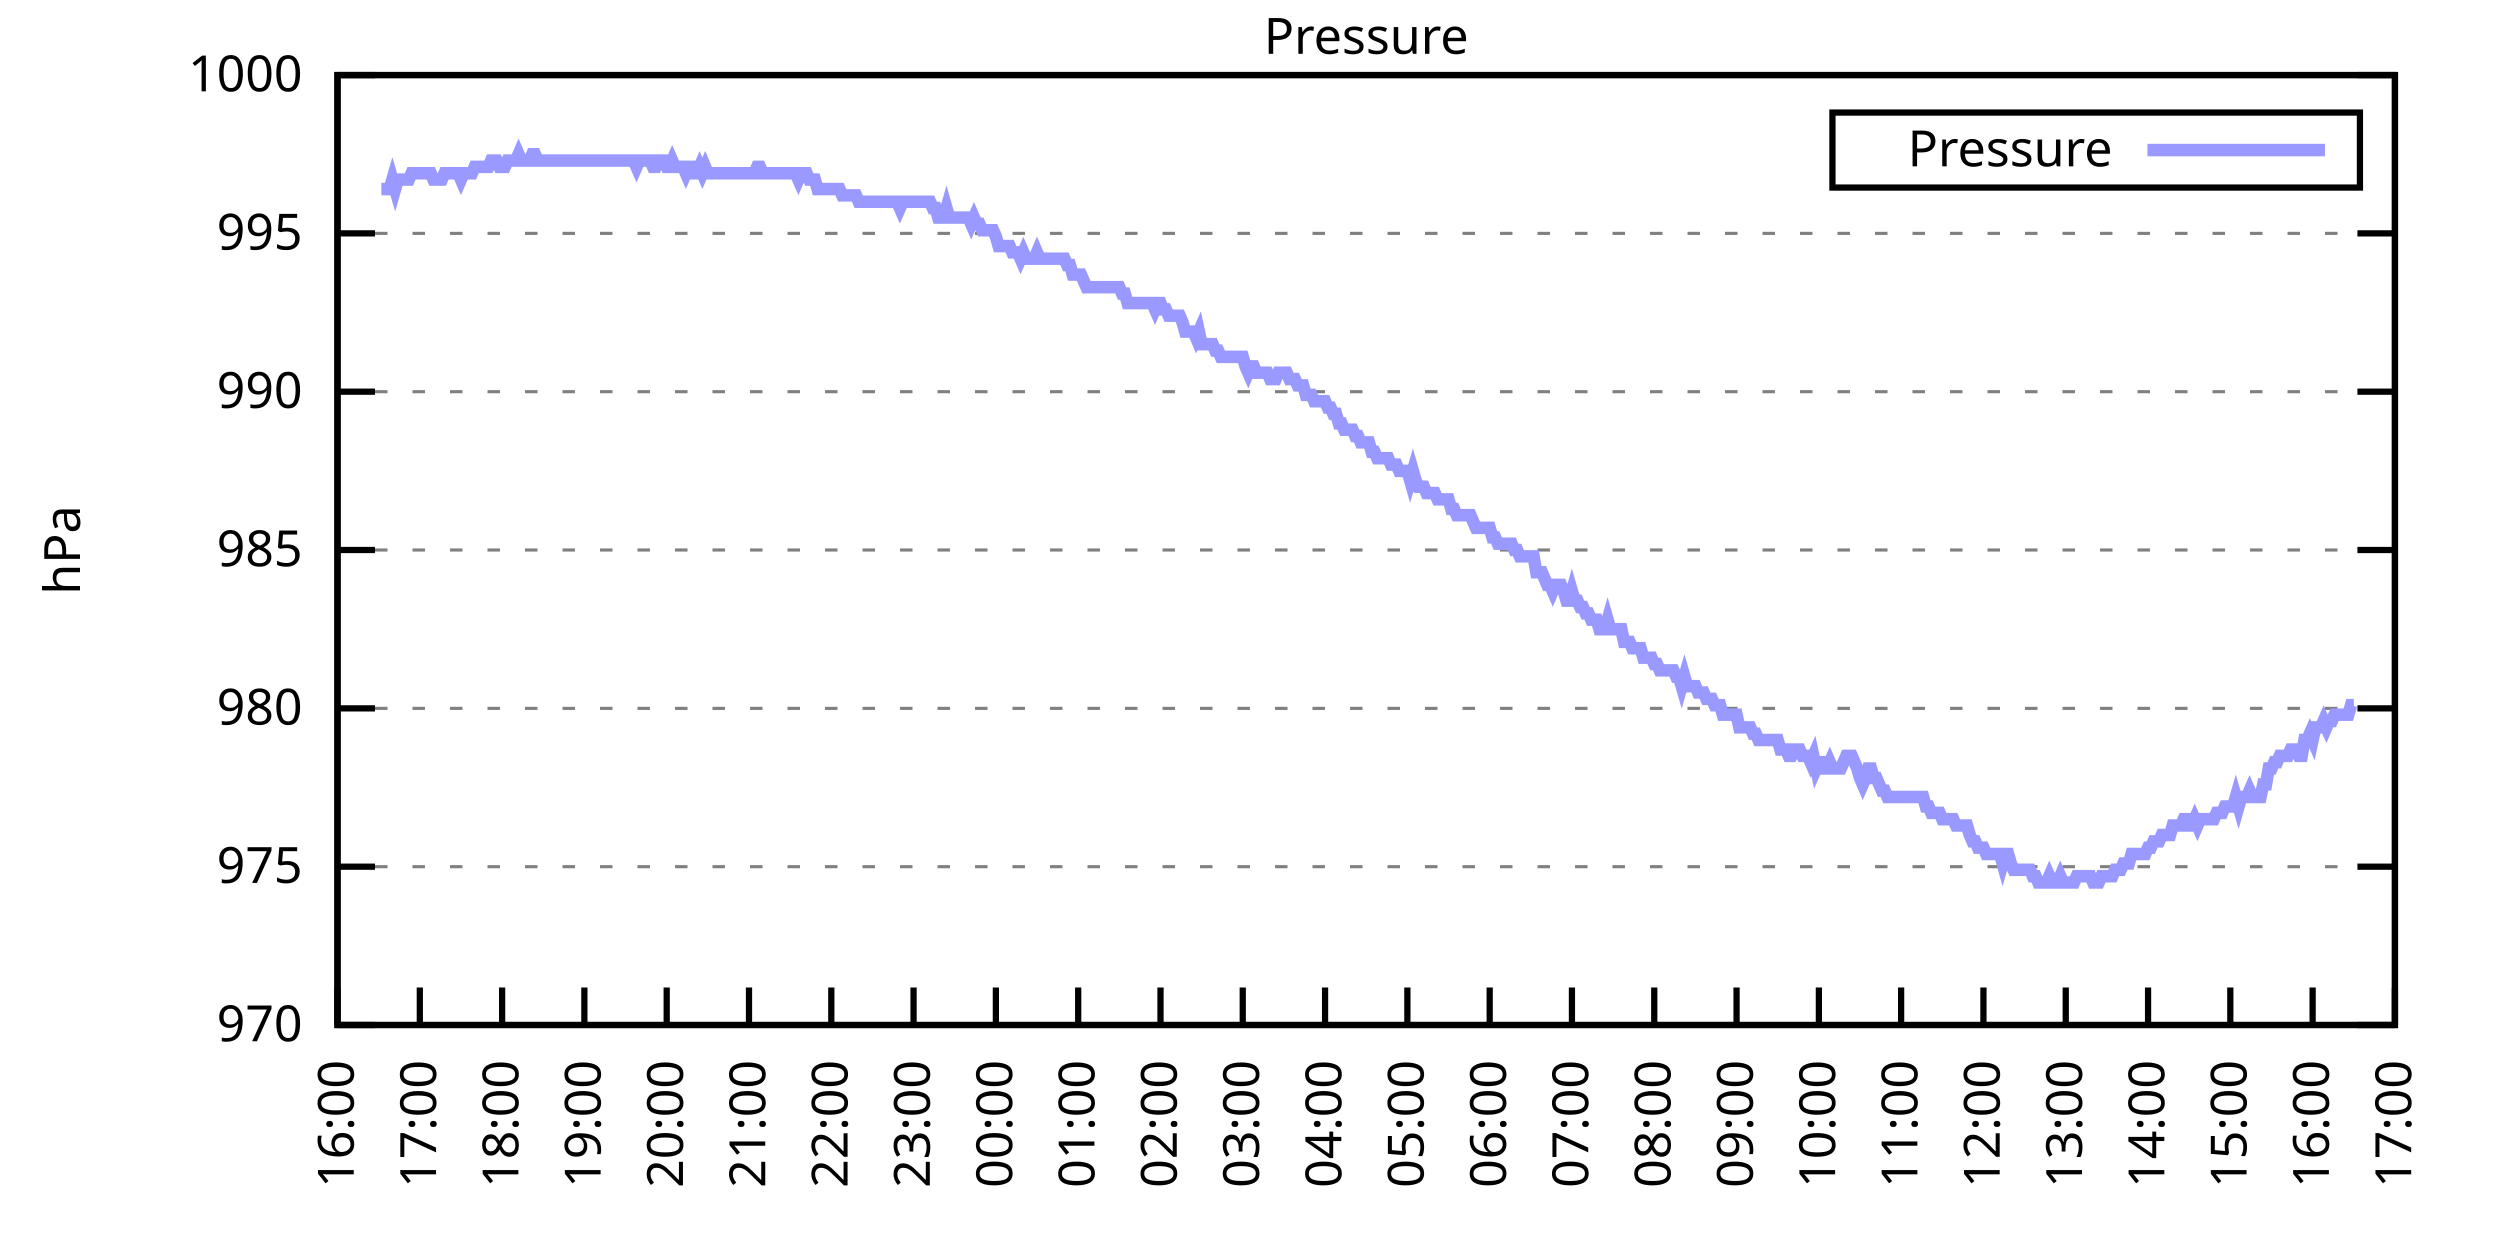
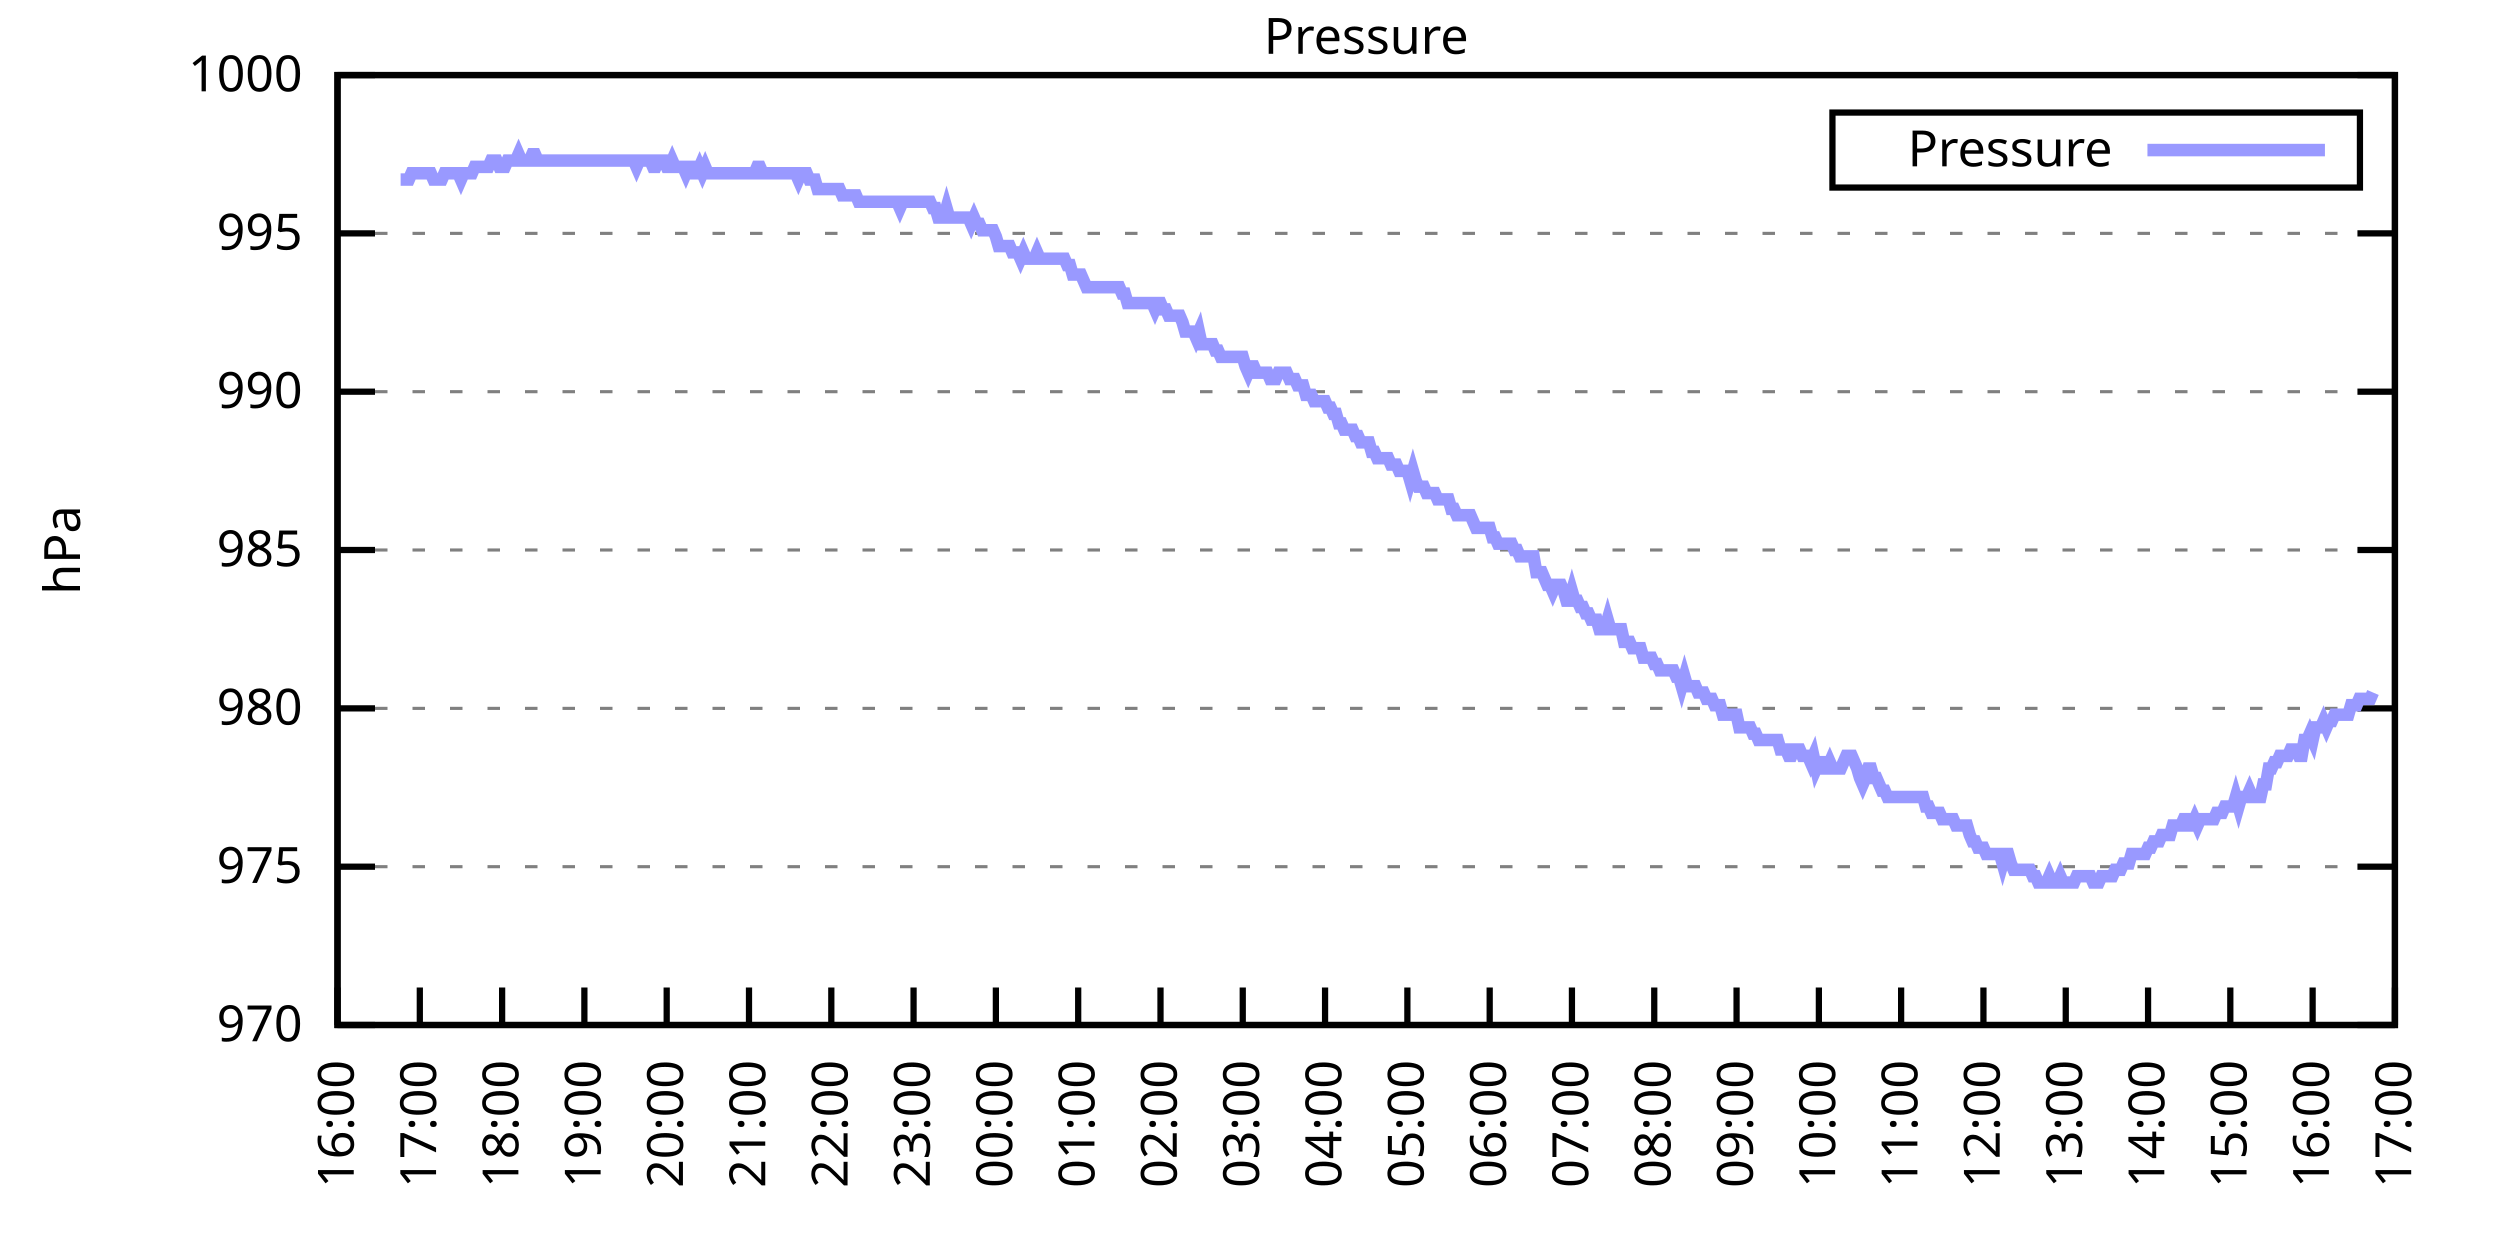
<svg xmlns="http://www.w3.org/2000/svg" xmlns:xlink="http://www.w3.org/1999/xlink" width="400" height="200" viewBox="0 0 400 200">
  <g id="gnuplot_canvas">
    <rect x="0" y="0" width="400" height="200" fill="none" />
    <defs>
      <circle id="gpDot" r="0.5" stroke-width="0.5" stroke="currentColor" />
      <path id="gpPt0" stroke-width="0.333" stroke="currentColor" d="M-1,0 h2 M0,-1 v2" />
      <path id="gpPt1" stroke-width="0.333" stroke="currentColor" d="M-1,-1 L1,1 M1,-1 L-1,1" />
      <path id="gpPt2" stroke-width="0.333" stroke="currentColor" d="M-1,0 L1,0 M0,-1 L0,1 M-1,-1 L1,1 M-1,1 L1,-1" />
      <rect id="gpPt3" stroke-width="0.333" stroke="currentColor" x="-1" y="-1" width="2" height="2" />
      <rect id="gpPt4" stroke-width="0.333" stroke="currentColor" fill="currentColor" x="-1" y="-1" width="2" height="2" />
      <circle id="gpPt5" stroke-width="0.333" stroke="currentColor" cx="0" cy="0" r="1" />
      <use xlink:href="#gpPt5" id="gpPt6" fill="currentColor" stroke="none" />
      <path id="gpPt7" stroke-width="0.333" stroke="currentColor" d="M0,-1.33 L-1.33,0.67 L1.33,0.67 z" />
      <use xlink:href="#gpPt7" id="gpPt8" fill="currentColor" stroke="none" />
      <use xlink:href="#gpPt7" id="gpPt9" stroke="currentColor" transform="rotate(180)" />
      <use xlink:href="#gpPt9" id="gpPt10" fill="currentColor" stroke="none" />
      <use xlink:href="#gpPt3" id="gpPt11" stroke="currentColor" transform="rotate(45)" />
      <use xlink:href="#gpPt11" id="gpPt12" fill="currentColor" stroke="none" />
      <path id="gpPt13" stroke-width="0.333" stroke="currentColor" d="M0,1.330 L1.265,0.411 L0.782,-1.067 L-0.782,-1.076 L-1.265,0.411 z" />
      <use xlink:href="#gpPt13" id="gpPt14" fill="currentColor" stroke="none" />
      <filter id="textbox" filterUnits="objectBoundingBox" x="0" y="0" height="1" width="1">
        <feFlood flood-color="white" flood-opacity="1" result="bgnd" />
        <feComposite in="SourceGraphic" in2="bgnd" operator="atop" />
      </filter>
      <filter id="greybox" filterUnits="objectBoundingBox" x="0" y="0" height="1" width="1">
        <feFlood flood-color="lightgrey" flood-opacity="1" result="grey" />
        <feComposite in="SourceGraphic" in2="grey" operator="atop" />
      </filter>
    </defs>
    <g fill="none" color="white" stroke="currentColor" stroke-width="1.00" stroke-linecap="butt" stroke-linejoin="miter">
</g>
    <g fill="none" color="black" stroke="currentColor" stroke-width="1.00" stroke-linecap="butt" stroke-linejoin="miter">
      <g stroke="none" shape-rendering="crispEdges">
        <polygon fill="rgb(255, 255, 255)" points="54.00,164.00 383.18,164.00 383.18,12.02 54.00,12.02 " />
      </g>
    </g>
    <g fill="none" color="black" stroke="currentColor" stroke-width="1.00" stroke-linecap="butt" stroke-linejoin="miter">
</g>
    <g fill="none" color="black" stroke="black" stroke-width="0.50" stroke-linecap="butt" stroke-linejoin="miter">
</g>
    <g fill="none" color="gray" stroke="currentColor" stroke-width="0.50" stroke-linecap="butt" stroke-linejoin="miter">
      <path stroke="gray" stroke-dasharray="2,4" class="gridline" d="M54.00,164.00 L383.19,164.00  " />
    </g>
    <g fill="none" color="gray" stroke="gray" stroke-width="1.00" stroke-linecap="butt" stroke-linejoin="miter">
</g>
    <g fill="none" color="black" stroke="currentColor" stroke-width="1.00" stroke-linecap="butt" stroke-linejoin="miter">
      <path stroke="black" d="M54.00,164.00 L60.00,164.00 M383.19,164.00 L377.19,164.00  " />
      <g transform="translate(48.40,166.60)" stroke="none" fill="black" font-family="Sans" font-size="8.00" text-anchor="end">
        <text>
          <tspan font-family="Sans"> 970</tspan>
        </text>
      </g>
    </g>
    <g fill="none" color="black" stroke="currentColor" stroke-width="1.00" stroke-linecap="butt" stroke-linejoin="miter">
</g>
    <g fill="none" color="black" stroke="black" stroke-width="0.50" stroke-linecap="butt" stroke-linejoin="miter">
</g>
    <g fill="none" color="gray" stroke="currentColor" stroke-width="0.50" stroke-linecap="butt" stroke-linejoin="miter">
      <path stroke="gray" stroke-dasharray="2,4" class="gridline" d="M54.00,138.67 L383.19,138.67  " />
    </g>
    <g fill="none" color="gray" stroke="gray" stroke-width="1.00" stroke-linecap="butt" stroke-linejoin="miter">
</g>
    <g fill="none" color="black" stroke="currentColor" stroke-width="1.00" stroke-linecap="butt" stroke-linejoin="miter">
      <path stroke="black" d="M54.00,138.67 L60.00,138.67 M383.19,138.67 L377.19,138.67  " />
      <g transform="translate(48.40,141.27)" stroke="none" fill="black" font-family="Sans" font-size="8.00" text-anchor="end">
        <text>
          <tspan font-family="Sans"> 975</tspan>
        </text>
      </g>
    </g>
    <g fill="none" color="black" stroke="currentColor" stroke-width="1.00" stroke-linecap="butt" stroke-linejoin="miter">
</g>
    <g fill="none" color="black" stroke="black" stroke-width="0.50" stroke-linecap="butt" stroke-linejoin="miter">
</g>
    <g fill="none" color="gray" stroke="currentColor" stroke-width="0.50" stroke-linecap="butt" stroke-linejoin="miter">
      <path stroke="gray" stroke-dasharray="2,4" class="gridline" d="M54.00,113.34 L383.19,113.34  " />
    </g>
    <g fill="none" color="gray" stroke="gray" stroke-width="1.00" stroke-linecap="butt" stroke-linejoin="miter">
</g>
    <g fill="none" color="black" stroke="currentColor" stroke-width="1.00" stroke-linecap="butt" stroke-linejoin="miter">
      <path stroke="black" d="M54.00,113.34 L60.00,113.34 M383.19,113.34 L377.19,113.34  " />
      <g transform="translate(48.40,115.94)" stroke="none" fill="black" font-family="Sans" font-size="8.00" text-anchor="end">
        <text>
          <tspan font-family="Sans"> 980</tspan>
        </text>
      </g>
    </g>
    <g fill="none" color="black" stroke="currentColor" stroke-width="1.00" stroke-linecap="butt" stroke-linejoin="miter">
</g>
    <g fill="none" color="black" stroke="black" stroke-width="0.50" stroke-linecap="butt" stroke-linejoin="miter">
</g>
    <g fill="none" color="gray" stroke="currentColor" stroke-width="0.50" stroke-linecap="butt" stroke-linejoin="miter">
      <path stroke="gray" stroke-dasharray="2,4" class="gridline" d="M54.00,88.00 L383.19,88.00  " />
    </g>
    <g fill="none" color="gray" stroke="gray" stroke-width="1.00" stroke-linecap="butt" stroke-linejoin="miter">
</g>
    <g fill="none" color="black" stroke="currentColor" stroke-width="1.00" stroke-linecap="butt" stroke-linejoin="miter">
      <path stroke="black" d="M54.00,88.00 L60.00,88.00 M383.19,88.00 L377.19,88.00  " />
      <g transform="translate(48.40,90.60)" stroke="none" fill="black" font-family="Sans" font-size="8.00" text-anchor="end">
        <text>
          <tspan font-family="Sans"> 985</tspan>
        </text>
      </g>
    </g>
    <g fill="none" color="black" stroke="currentColor" stroke-width="1.00" stroke-linecap="butt" stroke-linejoin="miter">
</g>
    <g fill="none" color="black" stroke="black" stroke-width="0.50" stroke-linecap="butt" stroke-linejoin="miter">
</g>
    <g fill="none" color="gray" stroke="currentColor" stroke-width="0.50" stroke-linecap="butt" stroke-linejoin="miter">
      <path stroke="gray" stroke-dasharray="2,4" class="gridline" d="M54.00,62.67 L383.19,62.67  " />
    </g>
    <g fill="none" color="gray" stroke="gray" stroke-width="1.00" stroke-linecap="butt" stroke-linejoin="miter">
</g>
    <g fill="none" color="black" stroke="currentColor" stroke-width="1.00" stroke-linecap="butt" stroke-linejoin="miter">
      <path stroke="black" d="M54.00,62.67 L60.00,62.67 M383.19,62.67 L377.19,62.67  " />
      <g transform="translate(48.40,65.27)" stroke="none" fill="black" font-family="Sans" font-size="8.00" text-anchor="end">
        <text>
          <tspan font-family="Sans"> 990</tspan>
        </text>
      </g>
    </g>
    <g fill="none" color="black" stroke="currentColor" stroke-width="1.00" stroke-linecap="butt" stroke-linejoin="miter">
</g>
    <g fill="none" color="black" stroke="black" stroke-width="0.50" stroke-linecap="butt" stroke-linejoin="miter">
</g>
    <g fill="none" color="gray" stroke="currentColor" stroke-width="0.50" stroke-linecap="butt" stroke-linejoin="miter">
      <path stroke="gray" stroke-dasharray="2,4" class="gridline" d="M54.00,37.34 L383.19,37.34  " />
    </g>
    <g fill="none" color="gray" stroke="gray" stroke-width="1.00" stroke-linecap="butt" stroke-linejoin="miter">
</g>
    <g fill="none" color="black" stroke="currentColor" stroke-width="1.00" stroke-linecap="butt" stroke-linejoin="miter">
      <path stroke="black" d="M54.00,37.34 L60.00,37.34 M383.19,37.34 L377.19,37.34  " />
      <g transform="translate(48.40,39.94)" stroke="none" fill="black" font-family="Sans" font-size="8.00" text-anchor="end">
        <text>
          <tspan font-family="Sans"> 995</tspan>
        </text>
      </g>
    </g>
    <g fill="none" color="black" stroke="currentColor" stroke-width="1.00" stroke-linecap="butt" stroke-linejoin="miter">
</g>
    <g fill="none" color="black" stroke="black" stroke-width="0.50" stroke-linecap="butt" stroke-linejoin="miter">
</g>
    <g fill="none" color="gray" stroke="currentColor" stroke-width="0.50" stroke-linecap="butt" stroke-linejoin="miter">
      <path stroke="gray" stroke-dasharray="2,4" class="gridline" d="M54.00,12.01 L383.19,12.01  " />
    </g>
    <g fill="none" color="gray" stroke="gray" stroke-width="1.00" stroke-linecap="butt" stroke-linejoin="miter">
</g>
    <g fill="none" color="black" stroke="currentColor" stroke-width="1.00" stroke-linecap="butt" stroke-linejoin="miter">
      <path stroke="black" d="M54.00,12.01 L60.00,12.01 M383.19,12.01 L377.19,12.01  " />
      <g transform="translate(48.40,14.61)" stroke="none" fill="black" font-family="Sans" font-size="8.00" text-anchor="end">
        <text>
          <tspan font-family="Sans"> 1000</tspan>
        </text>
      </g>
    </g>
    <g fill="none" color="black" stroke="currentColor" stroke-width="1.00" stroke-linecap="butt" stroke-linejoin="miter">
      <path stroke="black" d="M54.00,164.00 L54.00,158.00  " />
      <g transform="translate(56.60,169.60) rotate(270.00)" stroke="none" fill="black" font-family="Sans" font-size="8.00" text-anchor="end">
        <text>
          <tspan font-family="Sans">16:00</tspan>
        </text>
      </g>
    </g>
    <g fill="none" color="black" stroke="currentColor" stroke-width="1.00" stroke-linecap="butt" stroke-linejoin="miter">
      <path stroke="black" d="M67.17,164.00 L67.17,158.00  " />
      <g transform="translate(69.77,169.60) rotate(270.00)" stroke="none" fill="black" font-family="Sans" font-size="8.00" text-anchor="end">
        <text>
          <tspan font-family="Sans">17:00</tspan>
        </text>
      </g>
    </g>
    <g fill="none" color="black" stroke="currentColor" stroke-width="1.00" stroke-linecap="butt" stroke-linejoin="miter">
      <path stroke="black" d="M80.34,164.00 L80.34,158.00  " />
      <g transform="translate(82.94,169.60) rotate(270.00)" stroke="none" fill="black" font-family="Sans" font-size="8.00" text-anchor="end">
        <text>
          <tspan font-family="Sans">18:00</tspan>
        </text>
      </g>
    </g>
    <g fill="none" color="black" stroke="currentColor" stroke-width="1.00" stroke-linecap="butt" stroke-linejoin="miter">
      <path stroke="black" d="M93.50,164.00 L93.50,158.00  " />
      <g transform="translate(96.10,169.60) rotate(270.00)" stroke="none" fill="black" font-family="Sans" font-size="8.00" text-anchor="end">
        <text>
          <tspan font-family="Sans">19:00</tspan>
        </text>
      </g>
    </g>
    <g fill="none" color="black" stroke="currentColor" stroke-width="1.00" stroke-linecap="butt" stroke-linejoin="miter">
      <path stroke="black" d="M106.67,164.00 L106.67,158.00  " />
      <g transform="translate(109.27,169.60) rotate(270.00)" stroke="none" fill="black" font-family="Sans" font-size="8.00" text-anchor="end">
        <text>
          <tspan font-family="Sans">20:00</tspan>
        </text>
      </g>
    </g>
    <g fill="none" color="black" stroke="currentColor" stroke-width="1.00" stroke-linecap="butt" stroke-linejoin="miter">
      <path stroke="black" d="M119.84,164.00 L119.84,158.00  " />
      <g transform="translate(122.44,169.60) rotate(270.00)" stroke="none" fill="black" font-family="Sans" font-size="8.00" text-anchor="end">
        <text>
          <tspan font-family="Sans">21:00</tspan>
        </text>
      </g>
    </g>
    <g fill="none" color="black" stroke="currentColor" stroke-width="1.00" stroke-linecap="butt" stroke-linejoin="miter">
      <path stroke="black" d="M133.01,164.00 L133.01,158.00  " />
      <g transform="translate(135.61,169.60) rotate(270.00)" stroke="none" fill="black" font-family="Sans" font-size="8.00" text-anchor="end">
        <text>
          <tspan font-family="Sans">22:00</tspan>
        </text>
      </g>
    </g>
    <g fill="none" color="black" stroke="currentColor" stroke-width="1.00" stroke-linecap="butt" stroke-linejoin="miter">
      <path stroke="black" d="M146.17,164.00 L146.17,158.00  " />
      <g transform="translate(148.77,169.60) rotate(270.00)" stroke="none" fill="black" font-family="Sans" font-size="8.00" text-anchor="end">
        <text>
          <tspan font-family="Sans">23:00</tspan>
        </text>
      </g>
    </g>
    <g fill="none" color="black" stroke="currentColor" stroke-width="1.00" stroke-linecap="butt" stroke-linejoin="miter">
      <path stroke="black" d="M159.34,164.00 L159.34,158.00  " />
      <g transform="translate(161.94,169.60) rotate(270.00)" stroke="none" fill="black" font-family="Sans" font-size="8.00" text-anchor="end">
        <text>
          <tspan font-family="Sans">00:00</tspan>
        </text>
      </g>
    </g>
    <g fill="none" color="black" stroke="currentColor" stroke-width="1.00" stroke-linecap="butt" stroke-linejoin="miter">
      <path stroke="black" d="M172.51,164.00 L172.51,158.00  " />
      <g transform="translate(175.11,169.60) rotate(270.00)" stroke="none" fill="black" font-family="Sans" font-size="8.00" text-anchor="end">
        <text>
          <tspan font-family="Sans">01:00</tspan>
        </text>
      </g>
    </g>
    <g fill="none" color="black" stroke="currentColor" stroke-width="1.00" stroke-linecap="butt" stroke-linejoin="miter">
      <path stroke="black" d="M185.68,164.00 L185.68,158.00  " />
      <g transform="translate(188.28,169.60) rotate(270.00)" stroke="none" fill="black" font-family="Sans" font-size="8.00" text-anchor="end">
        <text>
          <tspan font-family="Sans">02:00</tspan>
        </text>
      </g>
    </g>
    <g fill="none" color="black" stroke="currentColor" stroke-width="1.00" stroke-linecap="butt" stroke-linejoin="miter">
      <path stroke="black" d="M198.84,164.00 L198.84,158.00  " />
      <g transform="translate(201.44,169.60) rotate(270.00)" stroke="none" fill="black" font-family="Sans" font-size="8.00" text-anchor="end">
        <text>
          <tspan font-family="Sans">03:00</tspan>
        </text>
      </g>
    </g>
    <g fill="none" color="black" stroke="currentColor" stroke-width="1.00" stroke-linecap="butt" stroke-linejoin="miter">
      <path stroke="black" d="M212.01,164.00 L212.01,158.00  " />
      <g transform="translate(214.61,169.60) rotate(270.00)" stroke="none" fill="black" font-family="Sans" font-size="8.00" text-anchor="end">
        <text>
          <tspan font-family="Sans">04:00</tspan>
        </text>
      </g>
    </g>
    <g fill="none" color="black" stroke="currentColor" stroke-width="1.00" stroke-linecap="butt" stroke-linejoin="miter">
      <path stroke="black" d="M225.18,164.00 L225.18,158.00  " />
      <g transform="translate(227.78,169.60) rotate(270.00)" stroke="none" fill="black" font-family="Sans" font-size="8.00" text-anchor="end">
        <text>
          <tspan font-family="Sans">05:00</tspan>
        </text>
      </g>
    </g>
    <g fill="none" color="black" stroke="currentColor" stroke-width="1.00" stroke-linecap="butt" stroke-linejoin="miter">
      <path stroke="black" d="M238.35,164.00 L238.35,158.00  " />
      <g transform="translate(240.95,169.60) rotate(270.00)" stroke="none" fill="black" font-family="Sans" font-size="8.00" text-anchor="end">
        <text>
          <tspan font-family="Sans">06:00</tspan>
        </text>
      </g>
    </g>
    <g fill="none" color="black" stroke="currentColor" stroke-width="1.00" stroke-linecap="butt" stroke-linejoin="miter">
      <path stroke="black" d="M251.51,164.00 L251.51,158.00  " />
      <g transform="translate(254.11,169.60) rotate(270.00)" stroke="none" fill="black" font-family="Sans" font-size="8.00" text-anchor="end">
        <text>
          <tspan font-family="Sans">07:00</tspan>
        </text>
      </g>
    </g>
    <g fill="none" color="black" stroke="currentColor" stroke-width="1.00" stroke-linecap="butt" stroke-linejoin="miter">
      <path stroke="black" d="M264.68,164.00 L264.68,158.00  " />
      <g transform="translate(267.28,169.60) rotate(270.00)" stroke="none" fill="black" font-family="Sans" font-size="8.00" text-anchor="end">
        <text>
          <tspan font-family="Sans">08:00</tspan>
        </text>
      </g>
    </g>
    <g fill="none" color="black" stroke="currentColor" stroke-width="1.00" stroke-linecap="butt" stroke-linejoin="miter">
      <path stroke="black" d="M277.85,164.00 L277.85,158.00  " />
      <g transform="translate(280.45,169.60) rotate(270.00)" stroke="none" fill="black" font-family="Sans" font-size="8.00" text-anchor="end">
        <text>
          <tspan font-family="Sans">09:00</tspan>
        </text>
      </g>
    </g>
    <g fill="none" color="black" stroke="currentColor" stroke-width="1.00" stroke-linecap="butt" stroke-linejoin="miter">
      <path stroke="black" d="M291.02,164.00 L291.02,158.00  " />
      <g transform="translate(293.62,169.60) rotate(270.00)" stroke="none" fill="black" font-family="Sans" font-size="8.00" text-anchor="end">
        <text>
          <tspan font-family="Sans">10:00</tspan>
        </text>
      </g>
    </g>
    <g fill="none" color="black" stroke="currentColor" stroke-width="1.00" stroke-linecap="butt" stroke-linejoin="miter">
      <path stroke="black" d="M304.18,164.00 L304.18,158.00  " />
      <g transform="translate(306.78,169.60) rotate(270.00)" stroke="none" fill="black" font-family="Sans" font-size="8.00" text-anchor="end">
        <text>
          <tspan font-family="Sans">11:00</tspan>
        </text>
      </g>
    </g>
    <g fill="none" color="black" stroke="currentColor" stroke-width="1.00" stroke-linecap="butt" stroke-linejoin="miter">
      <path stroke="black" d="M317.35,164.00 L317.35,158.00  " />
      <g transform="translate(319.95,169.60) rotate(270.00)" stroke="none" fill="black" font-family="Sans" font-size="8.00" text-anchor="end">
        <text>
          <tspan font-family="Sans">12:00</tspan>
        </text>
      </g>
    </g>
    <g fill="none" color="black" stroke="currentColor" stroke-width="1.00" stroke-linecap="butt" stroke-linejoin="miter">
      <path stroke="black" d="M330.52,164.00 L330.52,158.00  " />
      <g transform="translate(333.12,169.60) rotate(270.00)" stroke="none" fill="black" font-family="Sans" font-size="8.00" text-anchor="end">
        <text>
          <tspan font-family="Sans">13:00</tspan>
        </text>
      </g>
    </g>
    <g fill="none" color="black" stroke="currentColor" stroke-width="1.00" stroke-linecap="butt" stroke-linejoin="miter">
      <path stroke="black" d="M343.69,164.00 L343.69,158.00  " />
      <g transform="translate(346.29,169.60) rotate(270.00)" stroke="none" fill="black" font-family="Sans" font-size="8.00" text-anchor="end">
        <text>
          <tspan font-family="Sans">14:00</tspan>
        </text>
      </g>
    </g>
    <g fill="none" color="black" stroke="currentColor" stroke-width="1.00" stroke-linecap="butt" stroke-linejoin="miter">
      <path stroke="black" d="M356.85,164.00 L356.85,158.00  " />
      <g transform="translate(359.45,169.60) rotate(270.00)" stroke="none" fill="black" font-family="Sans" font-size="8.00" text-anchor="end">
        <text>
          <tspan font-family="Sans">15:00</tspan>
        </text>
      </g>
    </g>
    <g fill="none" color="black" stroke="currentColor" stroke-width="1.00" stroke-linecap="butt" stroke-linejoin="miter">
      <path stroke="black" d="M370.02,164.00 L370.02,158.00  " />
      <g transform="translate(372.62,169.60) rotate(270.00)" stroke="none" fill="black" font-family="Sans" font-size="8.00" text-anchor="end">
        <text>
          <tspan font-family="Sans">16:00</tspan>
        </text>
      </g>
    </g>
    <g fill="none" color="black" stroke="currentColor" stroke-width="1.00" stroke-linecap="butt" stroke-linejoin="miter">
      <path stroke="black" d="M383.19,164.00 L383.19,158.00  " />
      <g transform="translate(385.79,169.60) rotate(270.00)" stroke="none" fill="black" font-family="Sans" font-size="8.00" text-anchor="end">
        <text>
          <tspan font-family="Sans">17:00</tspan>
        </text>
      </g>
    </g>
    <g fill="none" color="black" stroke="currentColor" stroke-width="1.00" stroke-linecap="butt" stroke-linejoin="miter">
</g>
    <g fill="none" color="black" stroke="currentColor" stroke-width="1.00" stroke-linecap="butt" stroke-linejoin="miter">
      <path stroke="black" d="M54.00,12.01 L54.00,164.00 L383.19,164.00 L383.19,12.01 L54.00,12.01 Z  " />
    </g>
    <g fill="none" color="black" stroke="currentColor" stroke-width="1.00" stroke-linecap="butt" stroke-linejoin="miter">
</g>
    <g fill="none" color="black" stroke="currentColor" stroke-width="1.00" stroke-linecap="butt" stroke-linejoin="miter">
      <path stroke="black" d="M293.19,30.01 L293.19,18.01 L377.59,18.01 L377.59,30.01 L293.19,30.01 Z  " />
    </g>
    <g id="Pressure_plot_1">
      <g fill="none" color="white" stroke="black" stroke-width="2.00" stroke-linecap="butt" stroke-linejoin="miter">
</g>
      <g fill="none" color="black" stroke="currentColor" stroke-width="2.00" stroke-linecap="butt" stroke-linejoin="miter">
        <g transform="translate(337.99,26.61)" stroke="none" fill="black" font-family="Sans" font-size="8.00" text-anchor="end">
          <text>
            <tspan font-family="Sans">Pressure</tspan>
          </text>
        </g>
      </g>
      <g fill="none" color="black" stroke="currentColor" stroke-width="2.00" stroke-linecap="butt" stroke-linejoin="miter">
-         <path stroke="rgb(153, 153, 255)" d="M343.59,24.01 L371.99,24.01 M61.02,30.25 L61.46,30.25 L61.90,30.25 L62.34,30.25 L62.78,28.73 L63.22,30.25   L63.66,28.73 L64.10,28.73 L64.53,28.73 L64.97,28.73 L65.41,28.73 L65.85,27.72 L66.29,27.72 L66.73,27.72   L67.17,27.72 L67.61,27.72 L68.05,27.72 L68.48,27.72 L68.92,27.72 L69.36,28.73 L69.80,28.73 L70.24,28.73   L70.68,28.73 L71.12,27.72 L71.56,27.72 L72.00,27.72 L72.43,27.72 L72.87,27.72 L73.31,27.72 L73.75,28.73   L74.19,27.72 L74.63,27.72 L75.07,27.72 L75.51,27.72 L75.95,26.70 L76.38,26.70 L76.82,26.70 L77.26,26.70   L77.70,26.70 L78.14,26.70 L78.58,25.69 L79.02,25.69 L79.46,25.69 L79.90,26.70 L80.34,26.70 L80.77,26.70   L81.21,25.69 L81.65,25.69 L82.09,25.69 L82.53,25.69 L82.97,24.68 L83.41,25.69 L83.85,25.69 L84.29,25.69   L84.72,25.69 L85.16,24.68 L85.60,24.68 L86.04,25.69 L86.48,25.69 L86.92,25.69 L87.36,25.69 L87.80,25.69   L88.24,25.69 L88.67,25.69 L89.11,25.69 L89.55,25.69 L89.99,25.69 L90.43,25.69 L90.87,25.69 L91.31,25.69   L91.75,25.69 L92.19,25.69 L92.62,25.69 L93.06,25.69 L93.50,25.69 L93.94,25.69 L94.38,25.69 L94.82,25.69   L95.26,25.69 L95.70,25.69 L96.14,25.69 L96.58,25.69 L97.01,25.69 L97.45,25.69 L97.89,25.69 L98.33,25.69   L98.77,25.69 L99.21,25.69 L99.65,25.69 L100.09,25.69 L100.53,25.69 L100.96,25.69 L101.40,25.69 L101.84,26.70   L102.28,25.69 L102.72,25.69 L103.16,25.69 L103.60,25.69 L104.04,25.69 L104.48,26.70 L104.91,26.70 L105.35,25.69   L105.79,25.69 L106.23,25.69 L106.67,26.70 L107.11,26.70 L107.55,25.69 L107.99,26.70 L108.43,26.70 L108.87,26.70   L109.30,26.70 L109.74,27.72 L110.18,26.70 L110.62,26.70 L111.06,27.72 L111.50,27.72 L111.94,26.70 L112.38,27.72   L112.82,26.70 L113.25,27.72 L113.69,27.72 L114.13,27.72 L114.57,27.72 L115.01,27.72 L115.45,27.72 L115.89,27.72   L116.33,27.72 L116.77,27.72 L117.20,27.72 L117.64,27.72 L118.08,27.72 L118.52,27.72 L118.96,27.72 L119.40,27.72   L119.84,27.72 L120.28,27.72 L120.72,27.72 L121.15,26.70 L121.59,26.70 L122.03,27.72 L122.47,27.72 L122.91,27.72   L123.35,27.72 L123.79,27.72 L124.23,27.72 L124.67,27.72 L125.11,27.72 L125.54,27.72 L125.98,27.72 L126.42,27.72   L126.86,27.72 L127.30,27.72 L127.74,28.73 L128.18,27.72 L128.62,27.72 L129.06,27.72 L129.49,28.73 L129.93,28.73   L130.37,28.73 L130.81,30.25 L131.25,30.25 L131.69,30.25 L132.13,30.25 L132.57,30.25 L133.01,30.25 L133.44,30.25   L133.88,30.25 L134.32,30.25 L134.76,31.26 L135.20,31.26 L135.64,31.26 L136.08,31.26 L136.52,31.26 L136.96,31.26   L137.39,32.28 L137.83,32.28 L138.27,32.28 L138.71,32.28 L139.15,32.28 L139.59,32.28 L140.03,32.28 L140.47,32.28   L140.91,32.28 L141.35,32.28 L141.78,32.28 L142.22,32.28 L142.66,32.28 L143.10,32.28 L143.54,32.28 L143.98,33.29   L144.42,32.28 L144.86,32.28 L145.30,32.28 L145.73,32.28 L146.17,32.28 L146.61,32.28 L147.05,32.28 L147.49,32.28   L147.93,32.28 L148.37,32.28 L148.81,32.28 L149.25,33.29 L149.68,33.29 L150.12,34.81 L150.56,34.81 L151.00,34.81   L151.44,33.29 L151.88,34.81 L152.32,34.81 L152.76,34.81 L153.20,34.81 L153.63,34.81 L154.07,34.81 L154.51,34.81   L154.95,34.81 L155.39,35.82 L155.83,34.81 L156.27,35.82 L156.71,35.82 L157.15,36.84 L157.59,36.84 L158.02,36.84   L158.46,36.84 L158.90,36.84 L159.34,37.85 L159.78,39.37 L160.22,39.37 L160.66,39.37 L161.10,39.37 L161.54,39.37   L161.97,40.38 L162.41,40.38 L162.85,40.38 L163.29,41.39 L163.73,40.38 L164.17,41.39 L164.61,41.39 L165.05,41.39   L165.49,41.39 L165.92,40.38 L166.36,41.39 L166.80,41.39 L167.24,41.39 L167.68,41.39 L168.12,41.39 L168.56,41.39   L169.00,41.39 L169.44,41.39 L169.87,41.39 L170.31,41.39 L170.75,42.41 L171.19,42.41 L171.63,43.93 L172.07,43.93   L172.51,43.93 L172.95,43.93 L173.39,44.94 L173.83,45.95 L174.26,45.95 L174.70,45.95 L175.14,45.95 L175.58,45.95   L176.02,45.95 L176.46,45.95 L176.90,45.95 L177.34,45.95 L177.78,45.95 L178.21,45.95 L178.65,45.95 L179.09,45.95   L179.53,46.97 L179.97,46.97 L180.41,48.49 L180.85,48.49 L181.29,48.49 L181.73,48.49 L182.16,48.49 L182.60,48.49   L183.04,48.49 L183.48,48.49 L183.92,48.49 L184.36,48.49 L184.80,49.50 L185.24,48.49 L185.68,48.49 L186.11,49.50   L186.55,49.50 L186.99,50.51 L187.43,50.51 L187.87,50.51 L188.31,50.51 L188.75,50.51 L189.19,51.53 L189.63,53.05   L190.07,53.05 L190.50,53.05 L190.94,53.05 L191.38,54.06 L191.82,53.05 L192.26,55.07 L192.70,55.07 L193.14,55.07   L193.58,55.07 L194.02,55.07 L194.45,56.09 L194.89,56.09 L195.33,57.10 L195.77,57.10 L196.21,57.10 L196.65,57.10   L197.09,57.10 L197.53,57.10 L197.97,57.10 L198.40,57.10 L198.84,57.10 L199.28,58.62 L199.72,59.63 L200.16,58.62   L200.60,58.62 L201.04,59.63 L201.48,59.63 L201.92,59.63 L202.35,59.63 L202.79,59.63 L203.23,60.65 L203.67,60.65   L204.11,60.65 L204.55,59.63 L204.99,59.63 L205.43,59.63 L205.87,59.63 L206.31,60.65 L206.74,60.65 L207.18,60.65   L207.62,61.66 L208.06,61.66 L208.50,61.66 L208.94,63.18 L209.38,63.18 L209.82,63.18 L210.26,64.19 L210.69,64.19   L211.13,64.19 L211.57,64.19 L212.01,64.19 L212.45,65.21 L212.89,65.21 L213.33,66.22 L213.77,66.22 L214.21,67.74   L214.64,67.74 L215.08,68.75 L215.52,68.75 L215.96,68.75 L216.40,68.75 L216.84,69.77 L217.28,69.77 L217.72,70.78   L218.16,70.78 L218.60,70.78 L219.03,70.78 L219.47,72.30 L219.91,72.30 L220.35,73.31 L220.79,73.31 L221.23,73.31   L221.67,73.31 L222.11,73.31 L222.55,74.33 L222.98,74.33 L223.42,74.33 L223.86,75.34 L224.30,75.34 L224.74,75.34   L225.18,75.34 L225.62,76.86 L226.06,75.34 L226.50,76.86 L226.93,77.87 L227.37,77.87 L227.81,77.87 L228.25,78.89   L228.69,78.89 L229.13,78.89 L229.57,78.89 L230.01,79.90 L230.45,79.90 L230.88,79.90 L231.32,79.90 L231.76,79.90   L232.20,81.42 L232.64,81.42 L233.08,82.43 L233.52,82.43 L233.96,82.43 L234.40,82.43 L234.84,82.43 L235.27,82.43   L235.71,83.45 L236.15,84.46 L236.59,84.46 L237.03,84.46 L237.47,84.46 L237.91,84.46 L238.35,84.46 L238.79,85.98   L239.22,85.98 L239.66,86.99 L240.10,86.99 L240.54,86.99 L240.98,86.99 L241.42,86.99 L241.86,86.99 L242.30,88.00   L242.74,88.00 L243.17,89.02 L243.61,89.02 L244.05,89.02 L244.49,89.02 L244.93,89.02 L245.37,89.02 L245.81,91.55   L246.25,91.55 L246.69,91.55 L247.12,92.56 L247.56,93.58 L248.00,93.58 L248.44,94.59 L248.88,93.58 L249.32,93.58   L249.76,93.58 L250.20,94.59 L250.64,96.11 L251.08,96.11 L251.51,94.59 L251.95,96.11 L252.39,96.11 L252.83,97.12   L253.27,97.12 L253.71,98.14 L254.15,98.14 L254.59,99.15 L255.03,99.15 L255.46,99.15 L255.90,100.67 L256.34,100.67   L256.78,100.67 L257.22,99.15 L257.66,100.67 L258.10,100.67 L258.54,100.67 L258.98,100.67 L259.41,100.67 L259.85,102.70   L260.29,102.70 L260.73,102.70 L261.17,103.71 L261.61,103.71 L262.05,103.71 L262.49,103.71 L262.93,105.23 L263.36,105.23   L263.80,105.23 L264.24,105.23 L264.68,106.24 L265.12,106.24 L265.56,107.26 L266.00,107.26 L266.44,107.26 L266.88,107.26   L267.32,107.26 L267.75,107.26 L268.19,108.27 L268.63,108.27 L269.07,109.79 L269.51,108.27 L269.95,109.79 L270.39,109.79   L270.83,109.79 L271.27,109.79 L271.70,110.80 L272.14,110.80 L272.58,110.80 L273.02,111.82 L273.46,111.82 L273.90,111.82   L274.34,112.83 L274.78,112.83 L275.22,112.83 L275.65,114.35 L276.09,114.35 L276.53,114.35 L276.97,114.35 L277.41,114.35   L277.85,114.35 L278.29,116.38 L278.73,116.38 L279.17,116.38 L279.60,116.38 L280.04,116.38 L280.48,117.39 L280.92,117.39   L281.36,118.40 L281.80,118.40 L282.24,118.40 L282.68,118.40 L283.12,118.40 L283.56,118.40 L283.99,118.40 L284.43,118.40   L284.87,119.92 L285.31,119.92 L285.75,119.92 L286.19,120.94 L286.63,120.94 L287.07,119.92 L287.51,119.92 L287.94,119.92   L288.38,120.94 L288.82,120.94 L289.26,120.94 L289.70,121.95 L290.14,120.94 L290.58,122.96 L291.02,121.95 L291.46,121.95   L291.89,122.96 L292.33,122.96 L292.77,121.95 L293.21,122.96 L293.65,122.96 L294.09,122.96 L294.53,122.96 L294.97,121.95   L295.41,120.94 L295.84,120.94 L296.28,120.94 L296.72,121.95 L297.16,122.96 L297.60,124.48 L298.04,125.50 L298.48,124.48   L298.92,122.96 L299.36,122.96 L299.80,124.48 L300.23,124.48 L300.67,125.50 L301.11,126.51 L301.55,126.51 L301.99,127.52   L302.43,127.52 L302.87,127.52 L303.31,127.52 L303.75,127.52 L304.18,127.52 L304.62,127.52 L305.06,127.52 L305.50,127.52   L305.94,127.52 L306.38,127.52 L306.82,127.52 L307.26,127.52 L307.70,127.52 L308.13,129.04 L308.57,129.04 L309.01,130.06   L309.45,130.06 L309.89,130.06 L310.33,130.06 L310.77,131.07 L311.21,131.07 L311.65,131.07 L312.08,131.07 L312.52,131.07   L312.96,132.08 L313.40,132.08 L313.84,132.08 L314.28,132.08 L314.72,132.08 L315.16,133.60 L315.60,134.62 L316.04,134.62   L316.47,135.63 L316.91,135.63 L317.35,135.63 L317.79,136.64 L318.23,136.64 L318.67,136.64 L319.11,136.64 L319.55,136.64   L319.99,136.64 L320.42,138.16 L320.86,136.64 L321.30,136.64 L321.74,138.16 L322.18,139.17 L322.62,139.17 L323.06,139.17   L323.50,139.17 L323.94,139.17 L324.37,139.17 L324.81,139.17 L325.25,140.19 L325.69,140.19 L326.13,141.20 L326.57,141.20   L327.01,141.20 L327.45,141.20 L327.89,140.19 L328.33,141.20 L328.76,141.20 L329.20,141.20 L329.64,140.19 L330.08,141.20   L330.52,141.20 L330.96,141.20 L331.40,141.20 L331.84,141.20 L332.28,140.19 L332.71,140.19 L333.15,140.19 L333.59,140.19   L334.03,140.19 L334.47,140.19 L334.91,141.20 L335.35,141.20 L335.79,141.20 L336.23,140.19 L336.66,140.19 L337.10,140.19   L337.54,140.19 L337.98,140.19 L338.42,139.17 L338.86,139.17 L339.30,139.17 L339.74,138.16 L340.18,138.16 L340.61,138.16   L341.05,136.64 L341.49,136.64 L341.93,136.64 L342.37,136.64 L342.81,136.64 L343.25,136.64 L343.69,135.63 L344.13,135.63   L344.57,134.62 L345.00,134.62 L345.44,134.62 L345.88,133.60 L346.32,133.60 L346.76,133.60 L347.20,133.60 L347.64,132.08   L348.08,132.08 L348.52,132.08 L348.95,132.08 L349.39,131.07 L349.83,131.07 L350.27,132.08 L350.71,132.08 L351.15,131.07   L351.59,132.08 L352.03,131.07 L352.47,131.07 L352.90,131.07 L353.34,131.07 L353.78,131.07 L354.22,131.07 L354.66,130.06   L355.10,130.06 L355.54,130.06 L355.98,129.04 L356.42,129.04 L356.85,129.04 L357.29,129.04 L357.73,127.52 L358.17,129.04   L358.61,127.52 L359.05,127.52 L359.49,127.52 L359.93,126.51 L360.37,127.52 L360.81,127.52 L361.24,127.52 L361.68,127.52   L362.12,125.50 L362.56,125.50 L363.00,122.96 L363.44,122.96 L363.88,121.95 L364.32,121.95 L364.76,120.94 L365.19,120.94   L365.63,120.94 L366.07,120.94 L366.51,119.92 L366.95,119.92 L367.39,119.92 L367.83,120.94 L368.27,120.94 L368.71,118.40   L369.14,118.40 L369.58,117.39 L370.02,118.40 L370.46,116.38 L370.90,116.38 L371.34,116.38 L371.78,115.36 L372.22,116.38   L372.66,115.36 L373.09,115.36 L373.53,114.35 L373.97,114.35 L374.41,114.35 L374.85,114.35 L375.29,114.35 L375.73,114.35   L376.17,112.83 L376.61,112.83  " />
+         <path stroke="rgb(153, 153, 255)" d="M343.59,24.01 L371.99,24.01 M64.10,28.73 L64.53,28.73 L64.97,28.73 L65.41,28.73 L65.85,27.72 L66.29,27.72   L66.73,27.72 L67.17,27.72 L67.61,27.72 L68.05,27.72 L68.48,27.72 L68.92,27.72 L69.36,28.73 L69.80,28.73   L70.24,28.73 L70.68,28.73 L71.12,27.72 L71.56,27.72 L72.00,27.72 L72.43,27.72 L72.87,27.72 L73.31,27.72   L73.75,28.73 L74.19,27.72 L74.63,27.72 L75.07,27.72 L75.51,27.72 L75.95,26.70 L76.38,26.70 L76.82,26.70   L77.26,26.70 L77.70,26.70 L78.14,26.70 L78.58,25.69 L79.02,25.69 L79.46,25.69 L79.90,26.70 L80.34,26.70   L80.77,26.70 L81.21,25.69 L81.65,25.69 L82.09,25.69 L82.53,25.69 L82.97,24.68 L83.41,25.69 L83.85,25.69   L84.29,25.69 L84.72,25.69 L85.16,24.68 L85.60,24.68 L86.04,25.69 L86.48,25.69 L86.92,25.69 L87.36,25.69   L87.80,25.69 L88.24,25.69 L88.67,25.69 L89.11,25.69 L89.55,25.69 L89.99,25.69 L90.43,25.69 L90.87,25.69   L91.31,25.69 L91.75,25.69 L92.19,25.69 L92.62,25.69 L93.06,25.69 L93.50,25.69 L93.94,25.69 L94.38,25.69   L94.82,25.69 L95.26,25.69 L95.70,25.69 L96.14,25.69 L96.58,25.69 L97.01,25.69 L97.45,25.69 L97.89,25.69   L98.33,25.69 L98.77,25.69 L99.21,25.69 L99.65,25.69 L100.09,25.69 L100.53,25.69 L100.96,25.69 L101.40,25.69   L101.84,26.70 L102.28,25.69 L102.72,25.69 L103.16,25.69 L103.60,25.69 L104.04,25.69 L104.48,26.70 L104.91,26.70   L105.35,25.69 L105.79,25.69 L106.23,25.69 L106.67,26.70 L107.11,26.70 L107.55,25.69 L107.99,26.70 L108.43,26.70   L108.87,26.70 L109.30,26.70 L109.74,27.72 L110.18,26.70 L110.62,26.70 L111.06,27.72 L111.50,27.72 L111.94,26.70   L112.38,27.72 L112.82,26.70 L113.25,27.72 L113.69,27.72 L114.13,27.72 L114.57,27.72 L115.01,27.72 L115.45,27.72   L115.89,27.72 L116.33,27.72 L116.77,27.72 L117.20,27.72 L117.64,27.72 L118.08,27.72 L118.52,27.72 L118.96,27.72   L119.40,27.72 L119.84,27.72 L120.28,27.72 L120.72,27.72 L121.15,26.70 L121.59,26.70 L122.03,27.72 L122.47,27.72   L122.91,27.72 L123.35,27.72 L123.79,27.72 L124.23,27.72 L124.67,27.72 L125.11,27.72 L125.54,27.72 L125.98,27.72   L126.42,27.72 L126.86,27.72 L127.30,27.72 L127.74,28.73 L128.18,27.72 L128.62,27.72 L129.06,27.72 L129.49,28.73   L129.93,28.73 L130.37,28.73 L130.81,30.25 L131.25,30.25 L131.69,30.25 L132.13,30.25 L132.57,30.25 L133.01,30.25   L133.44,30.25 L133.88,30.25 L134.32,30.25 L134.76,31.26 L135.20,31.26 L135.64,31.26 L136.08,31.26 L136.52,31.26   L136.96,31.26 L137.39,32.28 L137.83,32.28 L138.27,32.28 L138.71,32.28 L139.15,32.28 L139.59,32.28 L140.03,32.28   L140.47,32.28 L140.91,32.28 L141.35,32.28 L141.78,32.28 L142.22,32.28 L142.66,32.28 L143.10,32.28 L143.54,32.28   L143.98,33.29 L144.42,32.28 L144.86,32.28 L145.30,32.28 L145.73,32.28 L146.17,32.28 L146.61,32.28 L147.05,32.28   L147.49,32.28 L147.93,32.28 L148.37,32.28 L148.81,32.28 L149.25,33.29 L149.68,33.29 L150.12,34.81 L150.56,34.81   L151.00,34.81 L151.44,33.29 L151.88,34.81 L152.32,34.81 L152.76,34.81 L153.20,34.81 L153.63,34.81 L154.07,34.81   L154.51,34.81 L154.95,34.81 L155.39,35.82 L155.83,34.81 L156.27,35.82 L156.71,35.82 L157.15,36.84 L157.59,36.84   L158.02,36.84 L158.46,36.84 L158.90,36.84 L159.34,37.85 L159.78,39.37 L160.22,39.37 L160.66,39.37 L161.10,39.37   L161.54,39.37 L161.97,40.38 L162.41,40.38 L162.85,40.38 L163.29,41.39 L163.73,40.38 L164.17,41.39 L164.61,41.39   L165.05,41.39 L165.49,41.39 L165.92,40.38 L166.36,41.39 L166.80,41.39 L167.24,41.39 L167.68,41.39 L168.12,41.39   L168.56,41.39 L169.00,41.39 L169.44,41.39 L169.87,41.39 L170.31,41.39 L170.75,42.41 L171.19,42.41 L171.63,43.93   L172.07,43.93 L172.51,43.93 L172.95,43.93 L173.39,44.94 L173.83,45.95 L174.26,45.95 L174.70,45.95 L175.14,45.95   L175.58,45.95 L176.02,45.95 L176.46,45.95 L176.90,45.95 L177.34,45.95 L177.78,45.95 L178.21,45.95 L178.65,45.95   L179.09,45.95 L179.53,46.97 L179.97,46.97 L180.41,48.49 L180.85,48.49 L181.29,48.49 L181.73,48.49 L182.16,48.49   L182.60,48.49 L183.04,48.49 L183.48,48.49 L183.92,48.49 L184.36,48.49 L184.80,49.50 L185.24,48.49 L185.68,48.49   L186.11,49.50 L186.55,49.50 L186.99,50.51 L187.43,50.51 L187.87,50.51 L188.31,50.51 L188.75,50.51 L189.19,51.53   L189.63,53.05 L190.07,53.05 L190.50,53.05 L190.94,53.05 L191.38,54.06 L191.82,53.05 L192.26,55.07 L192.70,55.07   L193.14,55.07 L193.58,55.07 L194.02,55.07 L194.45,56.09 L194.89,56.09 L195.33,57.10 L195.77,57.10 L196.21,57.10   L196.65,57.10 L197.09,57.10 L197.53,57.10 L197.97,57.10 L198.40,57.10 L198.84,57.10 L199.28,58.62 L199.72,59.63   L200.16,58.62 L200.60,58.62 L201.04,59.63 L201.48,59.63 L201.92,59.63 L202.35,59.63 L202.79,59.63 L203.23,60.65   L203.67,60.65 L204.11,60.65 L204.55,59.63 L204.99,59.63 L205.43,59.63 L205.87,59.63 L206.31,60.65 L206.74,60.65   L207.18,60.65 L207.62,61.66 L208.06,61.66 L208.50,61.66 L208.94,63.18 L209.38,63.18 L209.82,63.18 L210.26,64.19   L210.69,64.19 L211.13,64.19 L211.57,64.19 L212.01,64.19 L212.45,65.21 L212.89,65.21 L213.33,66.22 L213.77,66.22   L214.21,67.74 L214.64,67.74 L215.08,68.75 L215.52,68.75 L215.96,68.75 L216.40,68.75 L216.84,69.77 L217.28,69.77   L217.72,70.78 L218.16,70.78 L218.60,70.78 L219.03,70.78 L219.47,72.30 L219.91,72.30 L220.35,73.31 L220.79,73.31   L221.23,73.31 L221.67,73.31 L222.11,73.31 L222.55,74.33 L222.98,74.33 L223.42,74.33 L223.86,75.34 L224.30,75.34   L224.74,75.34 L225.18,75.34 L225.62,76.86 L226.06,75.34 L226.50,76.86 L226.93,77.87 L227.37,77.87 L227.81,77.87   L228.25,78.89 L228.69,78.89 L229.13,78.89 L229.57,78.89 L230.01,79.90 L230.45,79.90 L230.88,79.90 L231.32,79.90   L231.76,79.90 L232.20,81.42 L232.64,81.42 L233.08,82.43 L233.52,82.43 L233.96,82.43 L234.40,82.43 L234.84,82.43   L235.27,82.43 L235.71,83.45 L236.15,84.46 L236.59,84.46 L237.03,84.46 L237.47,84.46 L237.91,84.46 L238.35,84.46   L238.79,85.98 L239.22,85.98 L239.66,86.99 L240.10,86.99 L240.54,86.99 L240.98,86.99 L241.42,86.99 L241.86,86.99   L242.30,88.00 L242.74,88.00 L243.17,89.02 L243.61,89.02 L244.05,89.02 L244.49,89.02 L244.93,89.02 L245.37,89.02   L245.81,91.55 L246.25,91.55 L246.69,91.55 L247.12,92.56 L247.56,93.58 L248.00,93.58 L248.44,94.59 L248.88,93.58   L249.32,93.58 L249.76,93.58 L250.20,94.59 L250.64,96.11 L251.08,96.11 L251.51,94.59 L251.95,96.11 L252.39,96.11   L252.83,97.12 L253.27,97.12 L253.71,98.14 L254.15,98.14 L254.59,99.15 L255.03,99.15 L255.46,99.15 L255.90,100.67   L256.34,100.67 L256.78,100.67 L257.22,99.15 L257.66,100.67 L258.10,100.67 L258.54,100.67 L258.98,100.67 L259.41,100.67   L259.85,102.70 L260.29,102.70 L260.73,102.70 L261.17,103.71 L261.61,103.71 L262.05,103.71 L262.49,103.71 L262.93,105.23   L263.36,105.23 L263.80,105.23 L264.24,105.23 L264.68,106.24 L265.12,106.24 L265.56,107.26 L266.00,107.26 L266.44,107.26   L266.88,107.26 L267.32,107.26 L267.75,107.26 L268.19,108.27 L268.63,108.27 L269.07,109.79 L269.51,108.27 L269.95,109.79   L270.39,109.79 L270.83,109.79 L271.27,109.79 L271.70,110.80 L272.14,110.80 L272.58,110.80 L273.02,111.82 L273.46,111.82   L273.90,111.82 L274.34,112.83 L274.78,112.83 L275.22,112.83 L275.65,114.35 L276.09,114.35 L276.53,114.35 L276.97,114.35   L277.41,114.35 L277.85,114.35 L278.29,116.38 L278.73,116.38 L279.17,116.38 L279.60,116.38 L280.04,116.38 L280.48,117.39   L280.92,117.39 L281.36,118.40 L281.80,118.40 L282.24,118.40 L282.68,118.40 L283.12,118.40 L283.56,118.40 L283.99,118.40   L284.43,118.40 L284.87,119.92 L285.31,119.92 L285.75,119.92 L286.19,120.94 L286.63,120.94 L287.07,119.92 L287.51,119.92   L287.94,119.92 L288.38,120.94 L288.82,120.94 L289.26,120.94 L289.70,121.95 L290.14,120.94 L290.58,122.96 L291.02,121.95   L291.46,121.95 L291.89,122.96 L292.33,122.96 L292.77,121.95 L293.21,122.96 L293.65,122.96 L294.09,122.96 L294.53,122.96   L294.97,121.95 L295.41,120.94 L295.84,120.94 L296.28,120.94 L296.72,121.95 L297.16,122.96 L297.60,124.48 L298.04,125.50   L298.48,124.48 L298.92,122.96 L299.36,122.96 L299.80,124.48 L300.23,124.48 L300.67,125.50 L301.11,126.51 L301.55,126.51   L301.99,127.52 L302.43,127.52 L302.87,127.52 L303.31,127.52 L303.75,127.52 L304.18,127.52 L304.62,127.52 L305.06,127.52   L305.50,127.52 L305.94,127.52 L306.38,127.52 L306.82,127.52 L307.26,127.52 L307.70,127.52 L308.13,129.04 L308.57,129.04   L309.01,130.06 L309.45,130.06 L309.89,130.06 L310.33,130.06 L310.77,131.07 L311.21,131.07 L311.65,131.07 L312.08,131.07   L312.52,131.07 L312.96,132.08 L313.40,132.08 L313.84,132.08 L314.28,132.08 L314.72,132.08 L315.16,133.60 L315.60,134.62   L316.04,134.62 L316.47,135.63 L316.91,135.63 L317.35,135.63 L317.79,136.64 L318.23,136.64 L318.67,136.64 L319.11,136.64   L319.55,136.64 L319.99,136.64 L320.42,138.16 L320.86,136.64 L321.30,136.64 L321.74,138.16 L322.18,139.17 L322.62,139.17   L323.06,139.17 L323.50,139.17 L323.94,139.17 L324.37,139.17 L324.81,139.17 L325.25,140.19 L325.69,140.19 L326.13,141.20   L326.57,141.20 L327.01,141.20 L327.45,141.20 L327.89,140.19 L328.33,141.20 L328.76,141.20 L329.20,141.20 L329.64,140.19   L330.08,141.20 L330.52,141.20 L330.96,141.20 L331.40,141.20 L331.84,141.20 L332.28,140.19 L332.71,140.19 L333.15,140.19   L333.59,140.19 L334.03,140.19 L334.47,140.19 L334.91,141.20 L335.35,141.20 L335.79,141.20 L336.23,140.19 L336.66,140.19   L337.10,140.19 L337.54,140.19 L337.98,140.19 L338.42,139.17 L338.86,139.17 L339.30,139.17 L339.74,138.16 L340.18,138.16   L340.61,138.16 L341.05,136.64 L341.49,136.64 L341.93,136.64 L342.37,136.64 L342.81,136.64 L343.25,136.64 L343.69,135.63   L344.13,135.63 L344.57,134.62 L345.00,134.62 L345.44,134.62 L345.88,133.60 L346.32,133.60 L346.76,133.60 L347.20,133.60   L347.64,132.08 L348.08,132.08 L348.52,132.08 L348.95,132.08 L349.39,131.07 L349.83,131.07 L350.27,132.08 L350.71,132.08   L351.15,131.07 L351.59,132.08 L352.03,131.07 L352.47,131.07 L352.90,131.07 L353.34,131.07 L353.78,131.07 L354.22,131.07   L354.66,130.06 L355.10,130.06 L355.54,130.06 L355.98,129.04 L356.42,129.04 L356.85,129.04 L357.29,129.04 L357.73,127.52   L358.17,129.04 L358.61,127.52 L359.05,127.52 L359.49,127.52 L359.93,126.51 L360.37,127.52 L360.81,127.52 L361.24,127.52   L361.68,127.52 L362.12,125.50 L362.56,125.50 L363.00,122.96 L363.44,122.96 L363.88,121.95 L364.32,121.95 L364.76,120.94   L365.19,120.94 L365.63,120.94 L366.07,120.94 L366.51,119.92 L366.95,119.92 L367.39,119.92 L367.83,120.94 L368.27,120.94   L368.71,118.40 L369.14,118.40 L369.58,117.39 L370.02,118.40 L370.46,116.38 L370.90,116.38 L371.34,116.38 L371.78,115.36   L372.22,116.38 L372.66,115.36 L373.09,115.36 L373.53,114.35 L373.97,114.35 L374.41,114.35 L374.85,114.35 L375.29,114.35   L375.73,114.35 L376.17,112.83 L376.61,112.83 L377.05,112.83 L377.48,111.82 L377.92,111.82 L378.36,111.82 L378.80,111.82   L379.24,111.82 L379.68,110.80  " />
      </g>
    </g>
    <g fill="none" color="black" stroke="currentColor" stroke-width="2.00" stroke-linecap="butt" stroke-linejoin="miter">
</g>
    <g fill="none" color="black" stroke="black" stroke-width="1.00" stroke-linecap="butt" stroke-linejoin="miter">
</g>
    <g fill="none" color="black" stroke="currentColor" stroke-width="1.00" stroke-linecap="butt" stroke-linejoin="miter">
      <path stroke="black" d="M54.00,12.01 L54.00,164.00 L383.19,164.00 L383.19,12.01 L54.00,12.01 Z  " />
      <g transform="translate(12.80,88.01) rotate(270.00)" stroke="none" fill="black" font-family="Sans" font-size="8.00" text-anchor="middle">
        <text>
          <tspan font-family="Sans">hPa</tspan>
        </text>
      </g>
    </g>
    <g fill="none" color="black" stroke="currentColor" stroke-width="1.00" stroke-linecap="butt" stroke-linejoin="miter">
</g>
    <g fill="none" color="black" stroke="currentColor" stroke-width="1.00" stroke-linecap="butt" stroke-linejoin="miter">
      <g transform="translate(218.59,8.61)" stroke="none" fill="black" font-family="Sans" font-size="8.00" text-anchor="middle">
        <text>
          <tspan font-family="Sans">Pressure</tspan>
        </text>
      </g>
    </g>
    <g fill="none" color="black" stroke="currentColor" stroke-width="1.00" stroke-linecap="butt" stroke-linejoin="miter">
</g>
  </g>
</svg>
